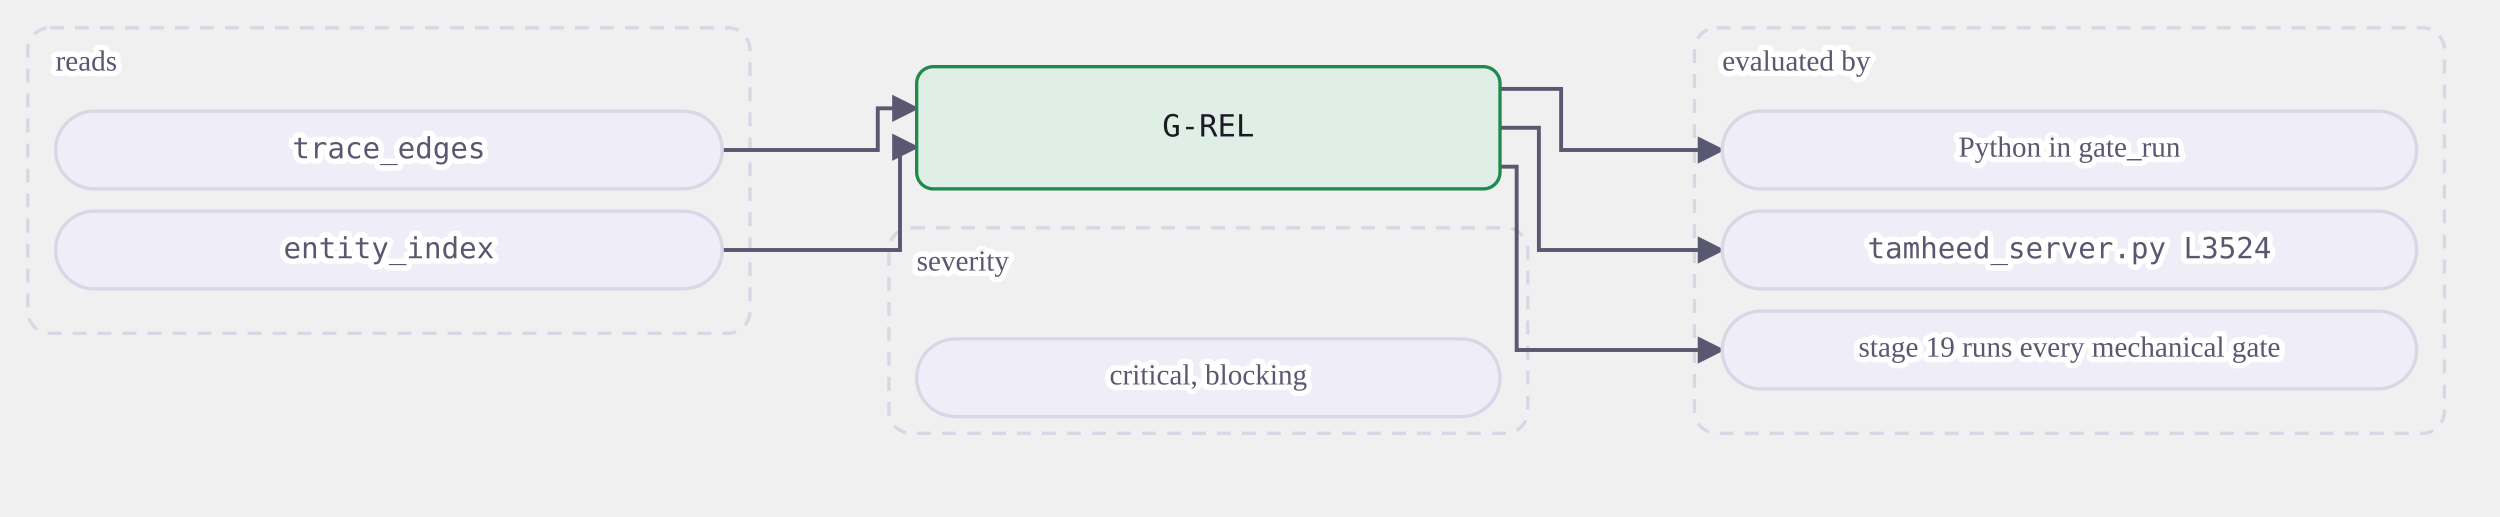
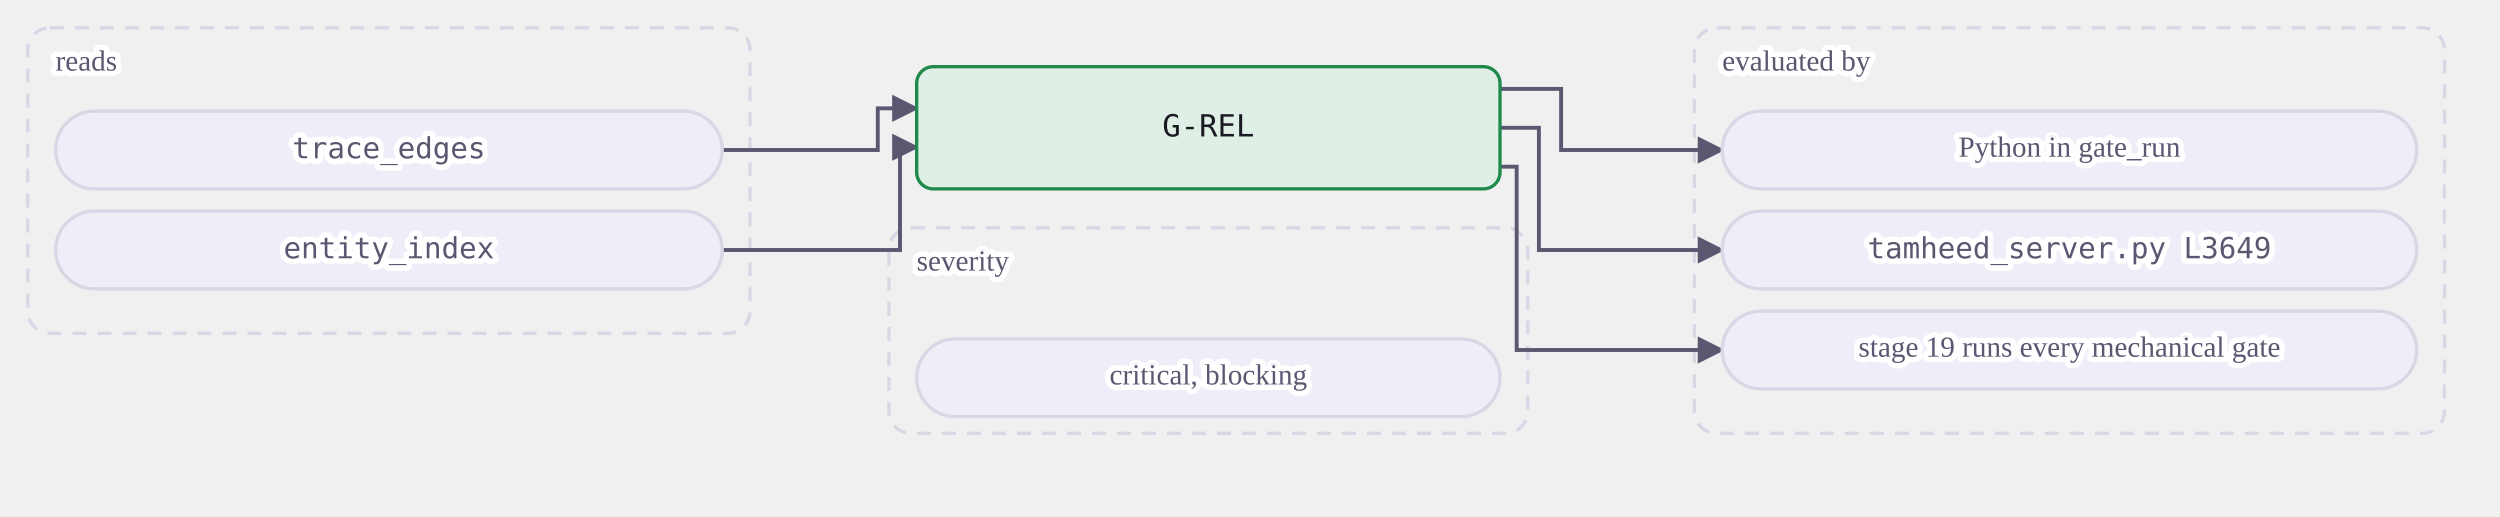
<svg xmlns="http://www.w3.org/2000/svg" class="dia" lang="en" viewBox="0 0 900 186" width="900" height="186" role="img" aria-label="A mechanical gate reads its tables and is evaluated by a view or by Python in gate_run. A judgment or warn gate is the agent's judgment at the stages whose Check names it, recorded in the journal.">
  <style>svg{font-family:Georgia, "Times New Roman", serif;color:#1b1a24;direction:ltr}text{fill:currentColor}.box{fill:#efedf7;stroke:#d9d6e6;stroke-width:1.2}.box.acc{fill:#ebe7fb;stroke:#5b3fd6}.box.good{fill:#e0efe6;stroke:#1f8a4c}.box.bad{fill:#f8e7e7;stroke:#c23b36}.box.warn{fill:#f3ebdd;stroke:#a8700f}.box.frame{fill:none;stroke:#d9d6e6;stroke-dasharray:5 4}.frame .lbl{fill:#5a5770}.edge{fill:none;stroke:#5a5770;stroke-width:1.4}.edge.acc{stroke:#5b3fd6;stroke-width:1.8}.edge.loop{stroke-dasharray:4 3}.lbl{font-size:12px}.lbl.small{font-size:10.5px;fill:#5a5770;paint-order:stroke fill;stroke:#ffffff;stroke-width:4px;stroke-linejoin:round}.lbl.strong{font-weight:600;font-size:13px}.num{font-family:Consolas, Menlo, monospace;font-size:11px;direction:ltr;unicode-bidi:isolate}.arrow{fill:#5a5770}.arrow.acc{fill:#5b3fd6}</style>
  <defs>
    <marker id="ar-gate-G-REL-en" viewBox="0 0 10 10" refX="9" refY="5" markerWidth="7" markerHeight="7" orient="auto-start-reverse">
      <path d="M0 0L10 5L0 10z" class="arrow" />
    </marker>
    <marker id="ara-gate-G-REL-en" viewBox="0 0 10 10" refX="9" refY="5" markerWidth="7" markerHeight="7" orient="auto-start-reverse">
      <path d="M0 0L10 5L0 10z" class="arrow acc" />
    </marker>
  </defs>
  <g class="frame">
    <rect class="box frame" x="10.0" y="10" width="260" height="110" rx="8" />
    <text class="lbl small" x="20.0" y="23.0" text-anchor="start" dominant-baseline="middle">reads</text>
  </g>
  <g class="frame">
    <rect class="box frame" x="610.0" y="10" width="270" height="146" rx="8" />
    <text class="lbl small" x="620.0" y="23.0" text-anchor="start" dominant-baseline="middle">evaluated by</text>
  </g>
  <g class="frame">
    <rect class="box frame" x="320.0" y="82" width="230" height="74" rx="8" />
    <text class="lbl small" x="330.0" y="95.0" text-anchor="start" dominant-baseline="middle">severity</text>
  </g>
  <path class="edge  draw" marker-end="url(#ar-gate-G-REL-en)" d="M260.0 54.0 L316.0 54.0 L316.0 39.0 L330.0 39.0" />
  <path class="edge  draw" marker-end="url(#ar-gate-G-REL-en)" d="M260.0 90.0 L324.0 90.0 L324.0 53.0 L330.0 53.0" />
  <path class="edge  draw" marker-end="url(#ar-gate-G-REL-en)" d="M540.0 32.0 L562.0 32.0 L562.0 54.0 L620.0 54.0" />
  <path class="edge  draw" marker-end="url(#ar-gate-G-REL-en)" d="M540.0 46.0 L554.0 46.0 L554.0 90.0 L620.0 90.0" />
  <path class="edge  draw" marker-end="url(#ar-gate-G-REL-en)" d="M540.0 60.0 L546.0 60.0 L546.0 126.0 L620.0 126.0" />
  <g data-key="l0">
    <rect class="box pill" x="20.0" y="40" width="240" height="28" rx="14.0" />
    <text class="lbl num small" x="140.0" y="54.0" text-anchor="middle" dominant-baseline="middle" style="direction:ltr;unicode-bidi:isolate">trace_edges</text>
  </g>
  <g data-key="l1">
    <rect class="box pill" x="20.0" y="76" width="240" height="28" rx="14.0" />
    <text class="lbl num small" x="140.0" y="90.0" text-anchor="middle" dominant-baseline="middle" style="direction:ltr;unicode-bidi:isolate">entity_index</text>
  </g>
  <g data-key="r0">
    <rect class="box pill" x="620.0" y="40" width="250" height="28" rx="14.0" />
    <text class="lbl small" x="745.0" y="54.0" text-anchor="middle" dominant-baseline="middle">Python in gate_run</text>
  </g>
  <g data-key="r1">
    <rect class="box pill" x="620.0" y="76" width="250" height="28" rx="14.0" />
-     <text class="lbl num small" x="745.0" y="90.0" text-anchor="middle" dominant-baseline="middle" style="direction:ltr;unicode-bidi:isolate">tamheed_server.py L3524</text>
+     <text class="lbl num small" x="745.0" y="90.0" text-anchor="middle" dominant-baseline="middle" style="direction:ltr;unicode-bidi:isolate">tamheed_server.py L3649</text>
  </g>
  <g data-key="r2">
    <rect class="box pill" x="620.0" y="112" width="250" height="28" rx="14.0" />
    <text class="lbl small" x="745.0" y="126.0" text-anchor="middle" dominant-baseline="middle">stage 19 runs every mechanical gate</text>
  </g>
  <g data-key="hub">
    <rect class="box good strong" x="330.0" y="24" width="210" height="44" rx="6" />
    <text class="lbl num" x="435.0" y="46.0" text-anchor="middle" dominant-baseline="middle" style="direction:ltr;unicode-bidi:isolate">G-REL</text>
  </g>
  <g data-key="b0">
    <rect class="box pill" x="330.0" y="122" width="210" height="28" rx="14.0" />
    <text class="lbl small" x="435.0" y="136.0" text-anchor="middle" dominant-baseline="middle">critical, blocking</text>
  </g>
</svg>
